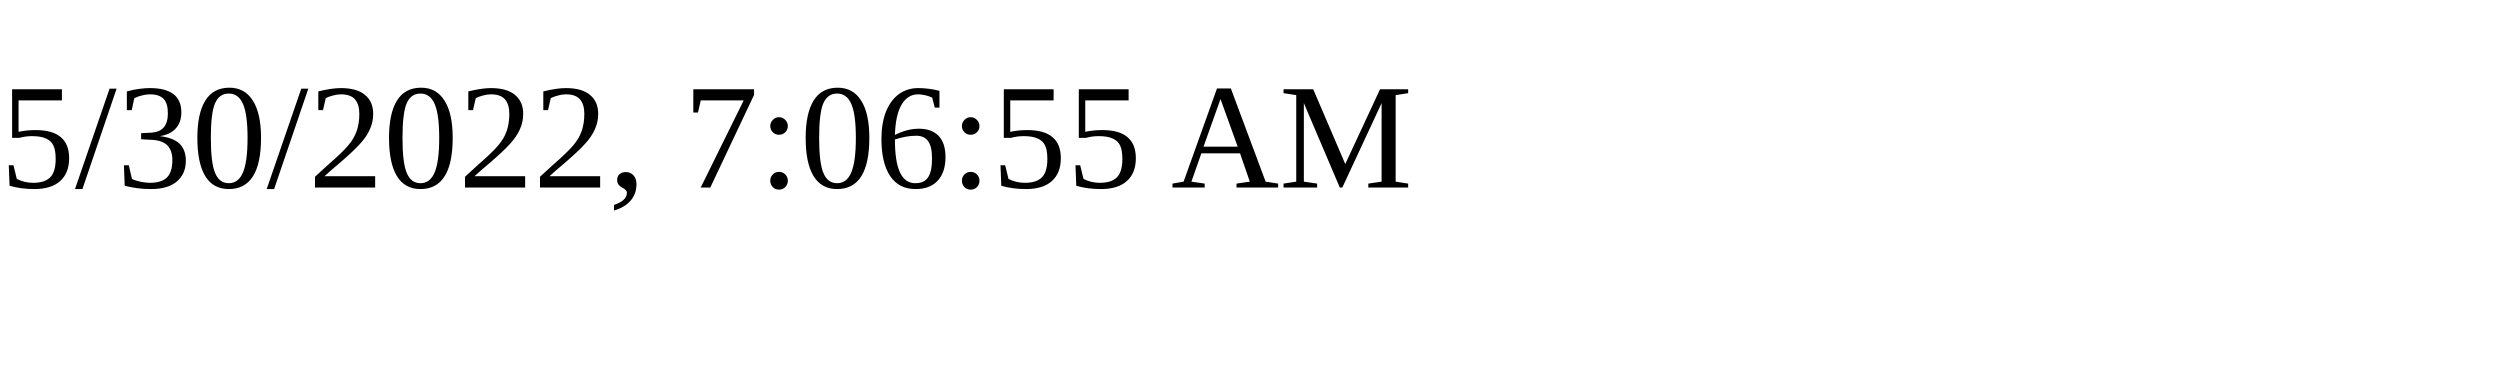
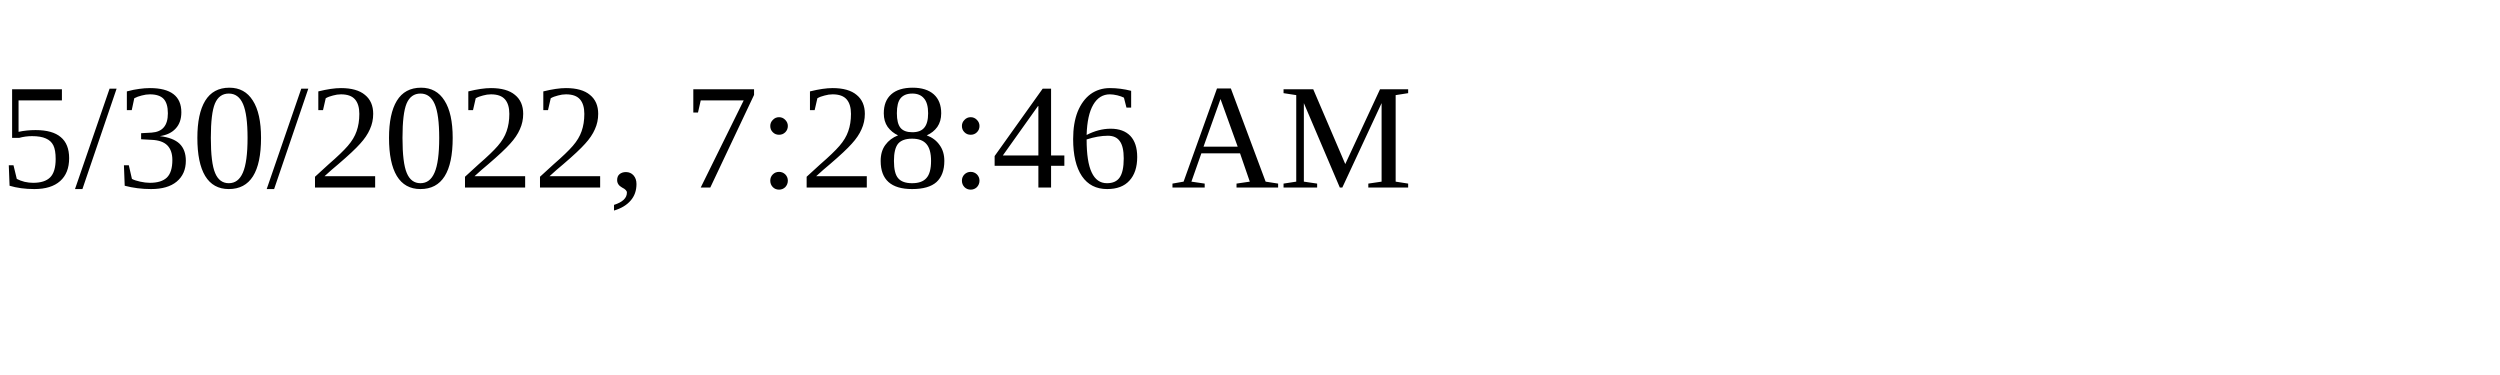
<svg xmlns="http://www.w3.org/2000/svg" height="30" width="200">
-   <text x="0" y="15">5/30/2022, 7:06:55 AM</text>
+   <text x="0" y="15">5/30/2022, 7:28:46 AM</text>
</svg>
